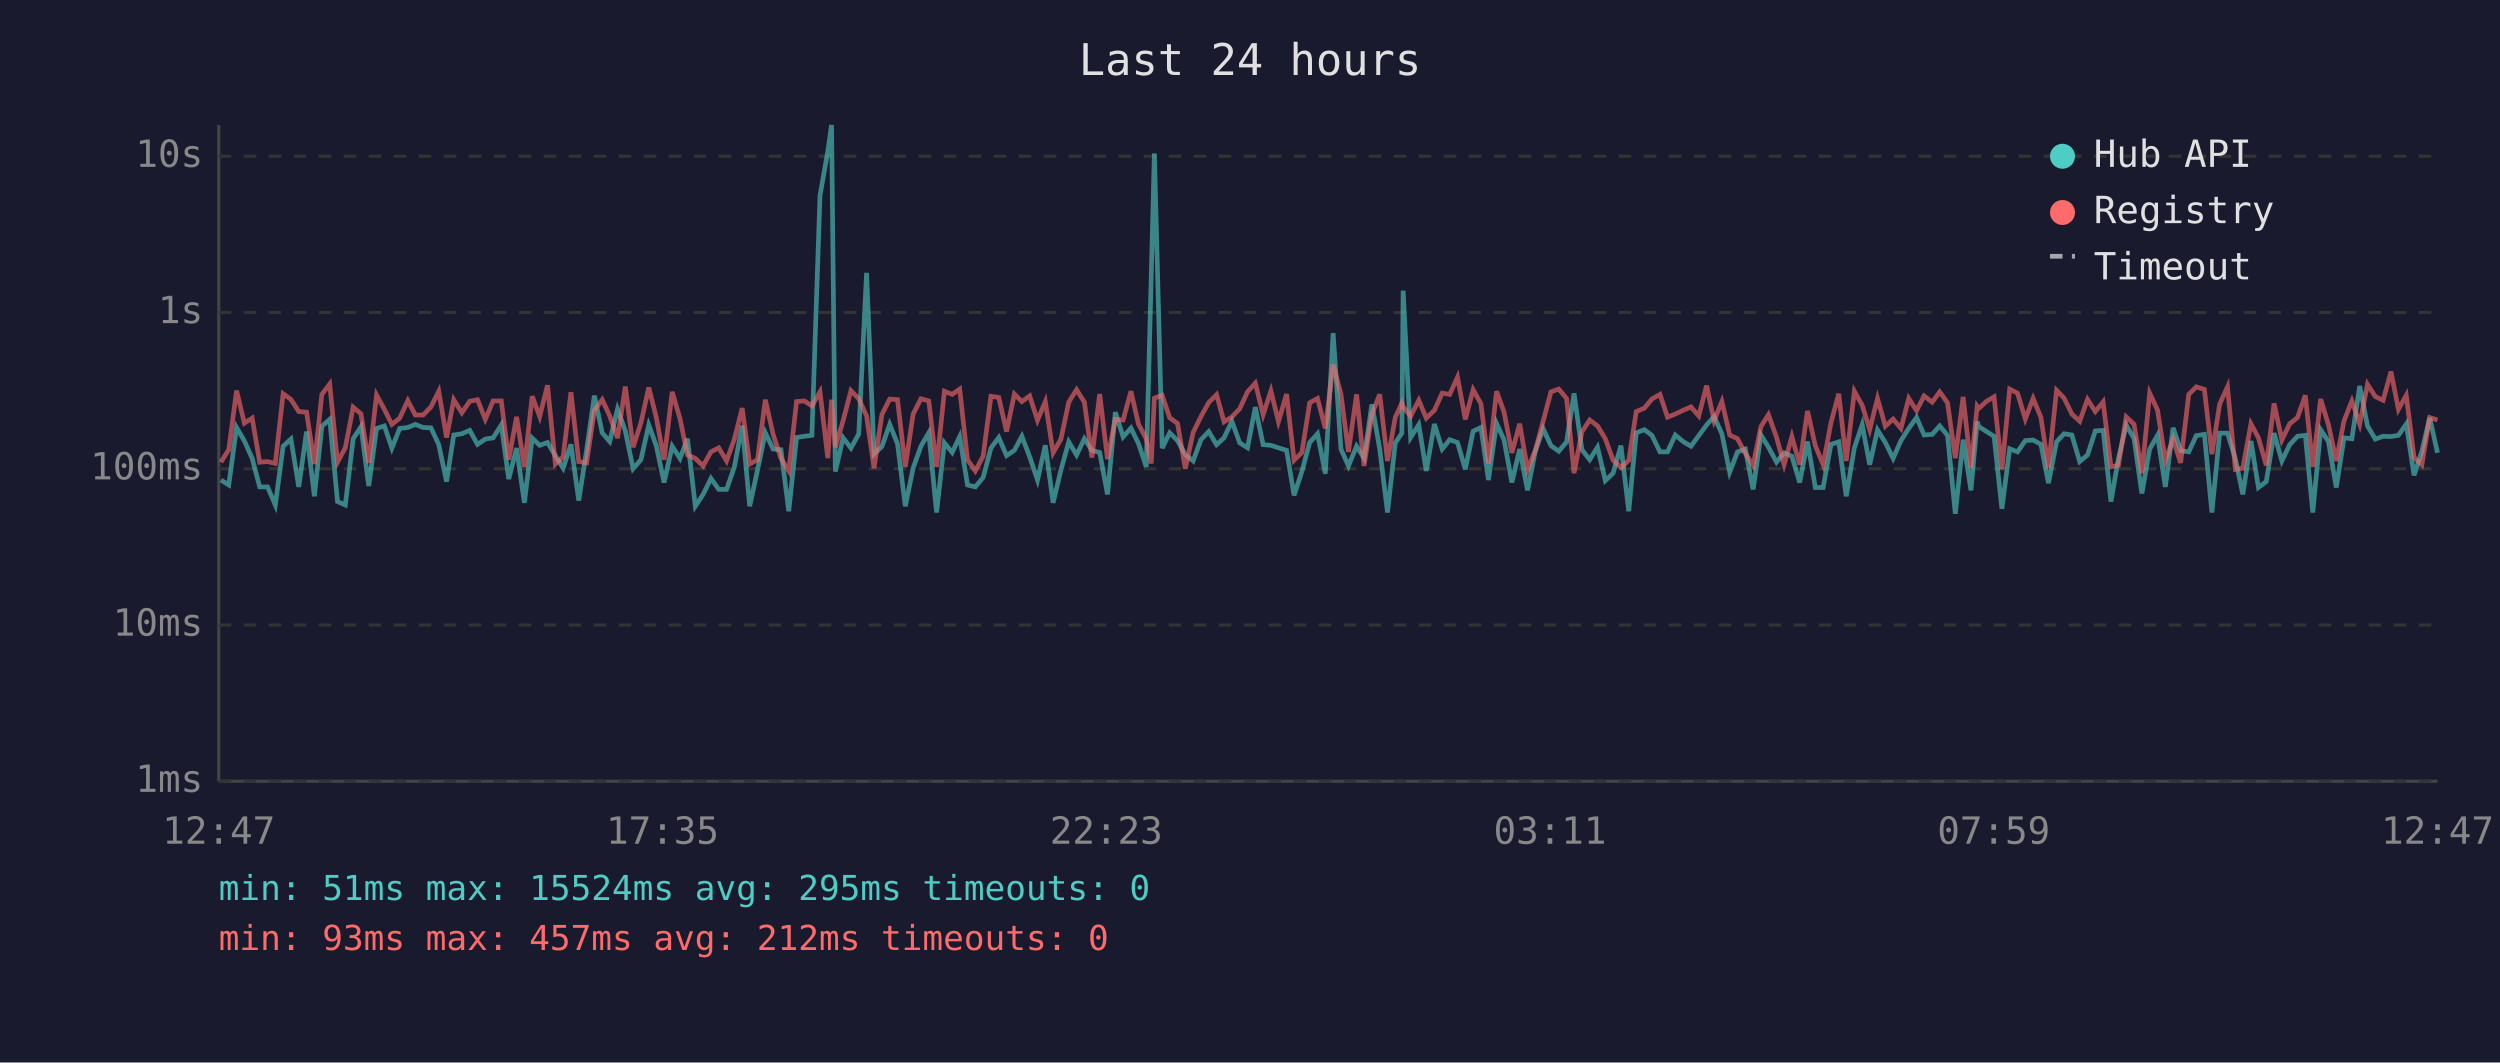
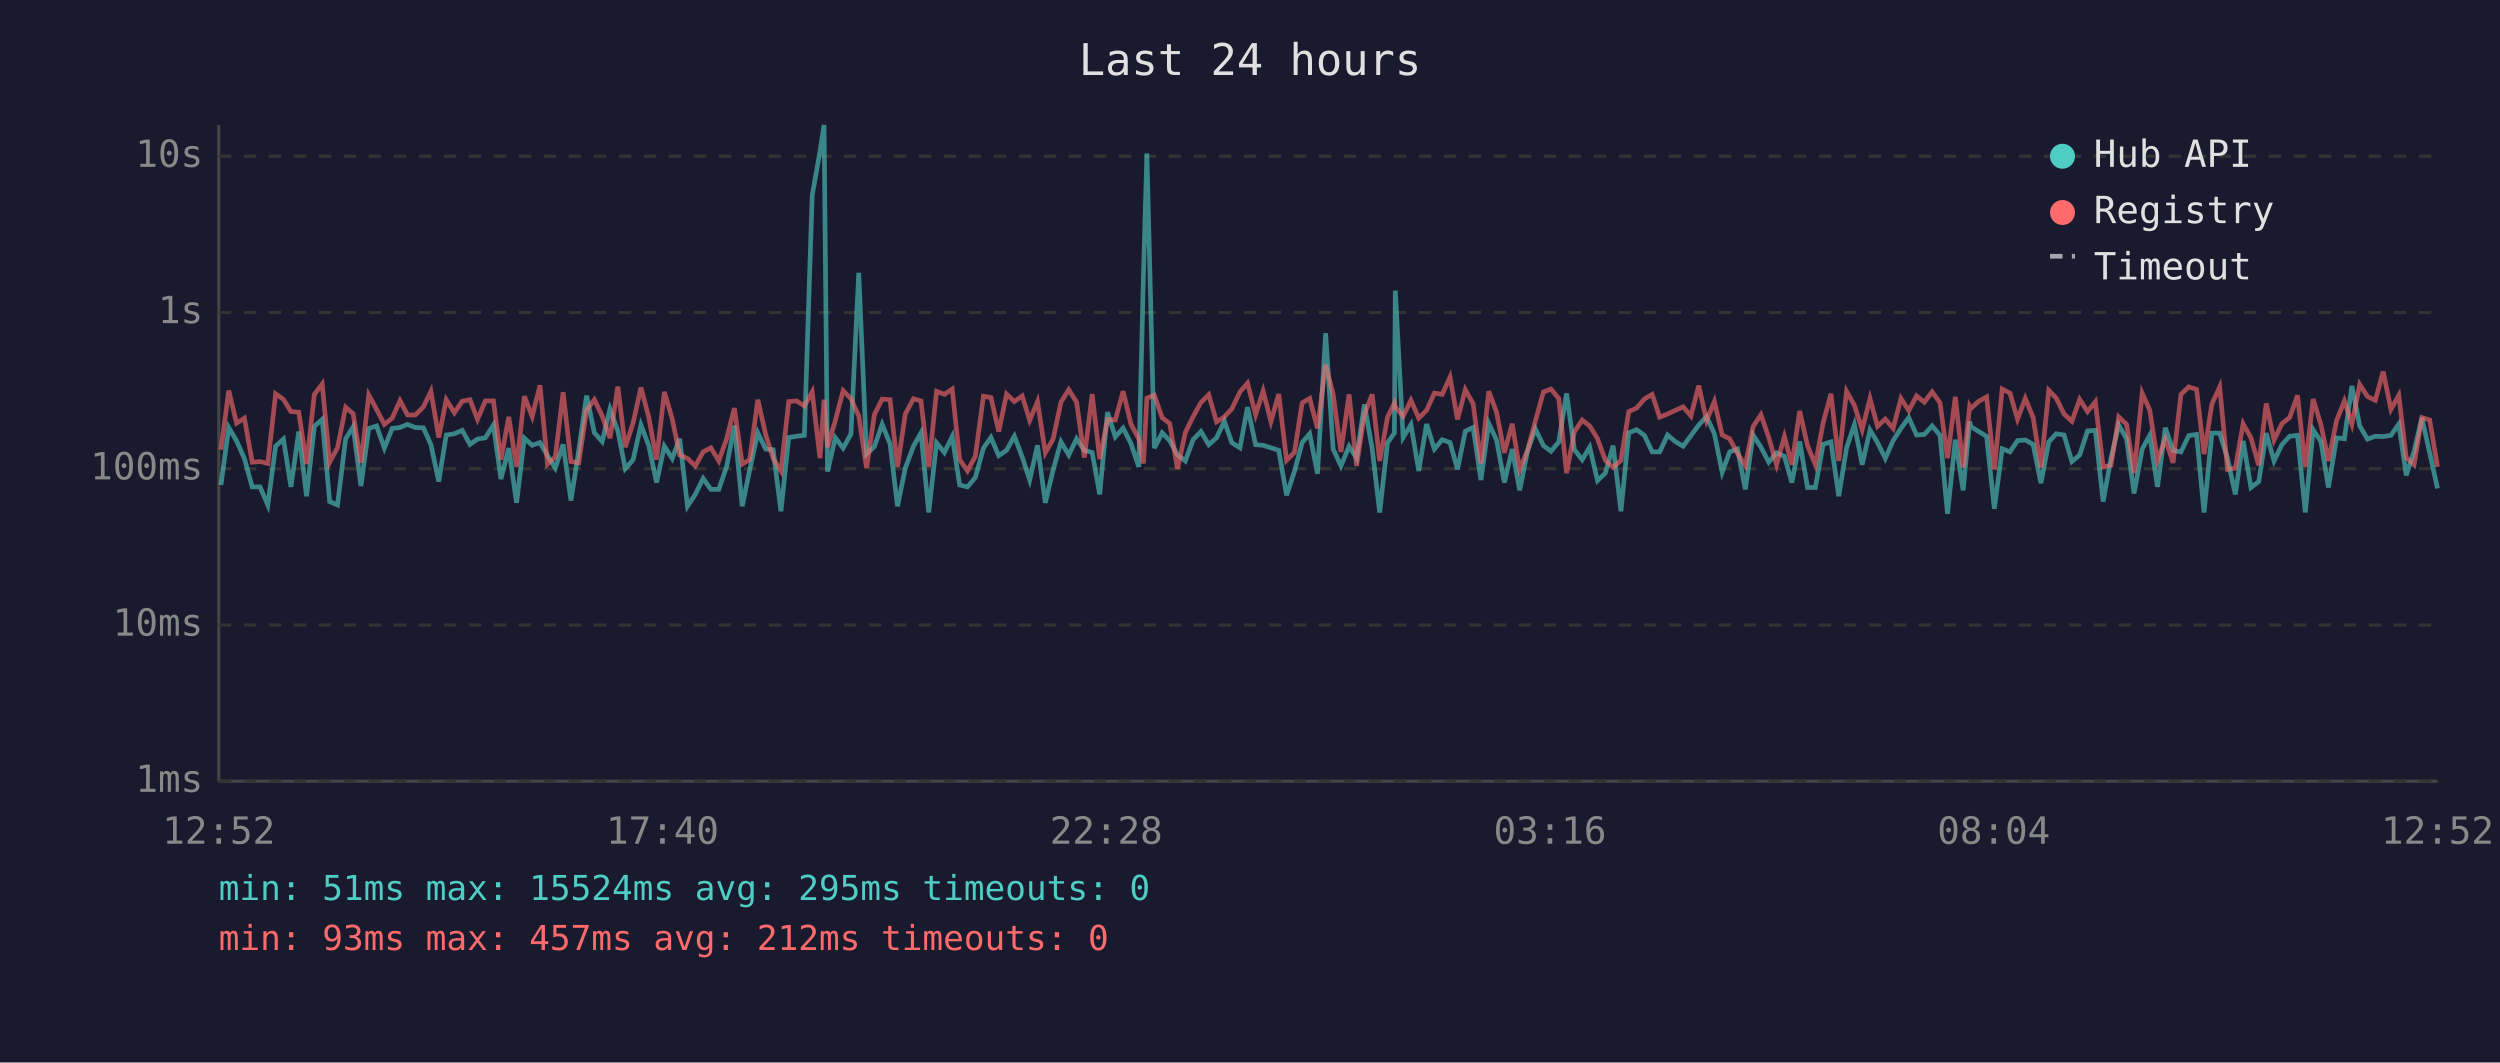
<svg xmlns="http://www.w3.org/2000/svg" viewBox="0 0 800 340" font-family="monospace" font-size="12">
  <rect width="800" height="340" fill="#1a1a2e" />
  <text x="400" y="24" fill="#e0e0e0" font-size="14" text-anchor="middle">Last 24 hours</text>
  <line x1="70" y1="40" x2="70" y2="250" stroke="#444" stroke-width="1" />
  <line x1="70" y1="250" x2="780" y2="250" stroke="#444" stroke-width="1" />
  <line x1="70" y1="250" x2="780" y2="250" stroke="#333" stroke-width="1" stroke-dasharray="4" />
  <text x="65" y="250" fill="#888" text-anchor="end" dominant-baseline="middle">1ms</text>
  <line x1="70" y1="200" x2="780" y2="200" stroke="#333" stroke-width="1" stroke-dasharray="4" />
  <text x="65" y="200" fill="#888" text-anchor="end" dominant-baseline="middle">10ms</text>
  <line x1="70" y1="150" x2="780" y2="150" stroke="#333" stroke-width="1" stroke-dasharray="4" />
  <text x="65" y="150" fill="#888" text-anchor="end" dominant-baseline="middle">100ms</text>
  <line x1="70" y1="100" x2="780" y2="100" stroke="#333" stroke-width="1" stroke-dasharray="4" />
  <text x="65" y="100" fill="#888" text-anchor="end" dominant-baseline="middle">1s</text>
  <line x1="70" y1="50" x2="780" y2="50" stroke="#333" stroke-width="1" stroke-dasharray="4" />
  <text x="65" y="50" fill="#888" text-anchor="end" dominant-baseline="middle">10s</text>
-   <text x="70" y="270" fill="#888" text-anchor="middle">12:47</text>
-   <text x="212" y="270" fill="#888" text-anchor="middle">17:35</text>
-   <text x="354" y="270" fill="#888" text-anchor="middle">22:23</text>
-   <text x="496" y="270" fill="#888" text-anchor="middle">03:11</text>
-   <text x="638" y="270" fill="#888" text-anchor="middle">07:59</text>
-   <text x="780" y="270" fill="#888" text-anchor="middle">12:47</text>
-   <polyline points="70.7,153.6 73.2,155.2 75.7,136.8 78.2,141.1 80.7,146.7 83.1,155.8 85.6,155.8 88.1,161.6 90.6,142.8 93.1,140.5 95.6,155.8 98.1,138.1 100.6,158.8 103.0,136.4 105.5,134.2 108.0,160.5 110.5,161.6 113.0,140.4 115.5,136.6 118.0,155.5 120.5,137.1 123.0,136.3 125.4,143.4 127.9,137.1 130.5,136.8 132.9,135.8 135.4,136.8 137.9,136.9 140.4,142.3 142.9,154.1 145.2,139.2 147.8,138.8 150.3,137.7 152.8,142.2 155.3,140.5 157.8,140.1 160.4,136.0 162.8,153.3 165.3,143.4 167.8,160.9 170.3,140.2 172.7,142.5 175.2,141.6 177.7,145.8 180.2,149.8 182.7,142.2 185.2,160.2 187.7,144.1 190.2,126.6 192.7,138.5 195.1,141.3 197.6,130.9 200.1,137.9 202.6,150.0 205.1,147.1 207.6,136.0 210.0,142.6 212.5,154.4 215.1,142.8 217.6,146.7 220.0,140.4 222.5,162.0 225.0,158.2 227.5,153.1 230.0,156.6 232.5,156.6 235.0,149.4 237.5,136.2 239.9,162.0 242.4,150.4 244.9,138.5 247.4,143.7 249.9,143.9 252.4,163.6 254.9,140.0 257.4,139.6 259.8,139.3 262.4,62.6 264.9,48.4 266.1,40.0 267.3,150.9 269.8,140.1 272.3,143.4 274.8,138.9 277.3,87.3 279.7,145.3 282.2,142.9 284.7,135.8 287.2,142.0 289.7,162.0 292.2,149.8 294.7,142.8 297.2,138.5 299.7,164.0 302.2,141.7 304.7,144.8 307.1,139.7 309.6,155.2 312.1,155.8 314.6,152.8 317.1,143.4 319.6,140.0 322.1,145.8 324.6,144.1 327.0,139.6 329.5,146.2 332.0,153.6 334.5,142.5 337.0,160.9 339.5,150.4 342.0,141.4 344.5,145.6 347.0,140.4 349.4,144.1 351.9,144.8 354.4,158.2 356.9,131.9 359.4,139.8 361.9,137.0 364.3,141.9 366.8,149.4 368.4,88.2 369.4,49.1 371.9,143.4 374.3,138.5 376.8,141.0 379.3,145.5 381.8,147.5 384.3,140.7 386.8,138.1 389.3,142.3 391.7,140.1 394.2,134.8 396.7,141.7 399.2,143.3 401.7,130.3 404.2,142.3 406.7,142.5 409.1,143.3 411.7,144.1 414.1,158.5 416.6,150.9 419.1,141.6 421.6,138.8 424.1,151.6 426.6,106.6 429.1,143.7 431.5,149.1 434.1,142.8 436.5,146.6 439.0,129.4 441.5,143.6 444.0,164.0 446.5,141.7 448.6,138.6 449.0,93.0 451.4,140.0 454.0,135.9 456.4,150.7 459.0,135.7 461.5,143.7 463.9,140.7 466.4,141.6 468.9,150.2 471.4,138.0 473.9,136.8 476.3,153.6 478.9,135.5 481.3,140.8 483.8,154.4 486.3,143.7 488.8,156.9 491.3,144.4 493.8,137.2 496.3,142.6 498.8,144.4 501.3,141.4 503.7,125.9 506.2,143.9 508.7,147.1 511.2,143.1 513.7,153.8 516.2,151.4 518.7,142.6 521.2,163.6 523.6,138.5 526.2,137.5 528.6,139.3 531.2,144.6 533.6,144.6 536.1,139.2 538.6,141.3 541.1,142.8 543.6,139.4 546.1,136.0 548.5,133.3 551.0,138.8 553.5,151.1 556.0,144.6 558.5,143.7 561.0,156.6 563.5,139.2 565.9,143.1 568.5,147.9 570.9,144.9 573.4,146.0 575.9,154.4 578.4,141.3 580.9,156.0 583.4,156.0 585.9,142.2 588.4,141.4 590.8,158.8 593.4,143.3 595.9,135.9 598.3,148.7 600.8,137.6 603.3,141.6 605.8,146.7 608.3,141.0 610.8,137.1 613.3,133.6 615.7,139.2 618.3,139.0 620.7,136.3 623.2,139.3 625.7,164.4 628.2,140.7 630.7,156.9 632.7,134.9 633.2,136.5 635.7,138.1 638.1,139.6 640.6,162.8 643.1,143.6 645.6,144.6 648.1,141.0 650.6,140.8 653.1,142.2 655.5,154.6 658.1,141.4 660.5,138.8 663.0,139.2 665.5,147.7 668.0,145.6 670.5,137.9 673.0,137.7 675.5,160.5 677.9,146.7 680.4,136.0 682.9,140.4 685.4,157.9 687.9,143.7 690.4,139.3 692.9,155.8 695.4,136.9 697.8,144.2 700.4,144.6 702.8,139.4 705.4,139.0 707.8,164.0 710.3,138.6 712.8,138.6 715.3,146.7 717.7,158.2 720.3,141.1 722.7,156.0 725.2,154.1 727.7,138.6 730.2,147.5 732.7,142.3 735.2,139.6 737.7,139.3 740.1,164.0 742.6,137.5 745.1,141.3 747.6,156.0 750.1,140.1 752.6,140.4 755.1,123.5 757.6,136.3 760.1,140.5 762.6,139.6 765.1,139.7 767.5,139.3 770.0,135.7 772.5,152.1 775.0,144.4 777.5,133.7 780.0,144.9" fill="none" stroke="#4ecdc4" stroke-width="1.5" opacity="0.6" />
-   <polyline points="70.7,147.9 73.2,143.9 75.7,125.0 78.2,135.4 80.7,133.8 83.1,147.9 85.6,147.7 88.1,148.3 90.6,126.0 93.1,127.8 95.6,131.7 98.1,131.9 100.6,148.5 103.0,126.2 105.5,122.9 108.0,147.9 110.5,143.3 113.0,130.3 115.5,132.4 118.0,148.1 120.5,126.4 123.0,131.0 125.4,135.8 127.9,133.8 130.5,128.2 132.9,132.8 135.4,132.8 137.9,130.2 140.4,125.2 142.9,140.0 145.2,127.9 147.8,132.1 150.3,128.4 152.8,127.9 155.3,134.2 157.8,128.3 160.4,128.3 162.8,147.1 165.3,133.4 167.8,149.4 170.3,126.8 172.7,133.3 175.2,123.3 177.7,148.5 180.2,146.2 182.7,125.5 185.2,147.7 187.7,148.1 190.2,131.3 192.7,127.9 195.1,133.1 197.6,140.2 200.1,123.7 202.6,143.1 205.1,135.3 207.6,124.0 210.0,133.5 212.5,147.1 215.1,125.4 217.6,134.0 220.0,145.6 222.5,146.7 225.0,149.1 227.5,144.6 230.0,143.3 232.5,147.5 235.0,140.5 237.5,130.6 239.9,148.5 242.4,147.1 244.9,127.9 247.4,139.0 249.9,146.7 252.4,150.7 254.9,128.5 257.4,128.3 259.8,129.9 262.4,125.4 264.9,146.6 266.1,127.9 267.3,143.1 269.8,134.6 272.3,125.0 274.8,127.6 277.3,133.1 279.7,149.8 282.2,132.7 284.7,127.7 287.2,127.9 289.7,149.4 292.2,132.5 294.7,127.6 297.2,128.3 299.7,149.4 302.2,125.2 304.7,126.2 307.1,124.5 309.6,147.1 312.1,150.7 314.6,146.0 317.1,126.8 319.6,127.2 322.1,138.1 324.6,126.1 327.0,128.5 329.5,126.7 332.0,134.5 334.5,128.5 337.0,144.9 339.5,140.5 342.0,128.7 344.5,124.7 347.0,128.7 349.4,146.4 351.9,126.1 354.4,146.9 356.9,134.2 359.4,134.4 361.9,125.2 364.3,135.7 366.8,140.4 368.4,148.3 369.4,127.4 371.9,126.5 374.3,133.7 376.8,135.5 379.3,150.0 381.8,138.4 384.3,133.3 386.8,128.8 389.3,126.3 391.7,135.0 394.2,133.4 396.7,130.8 399.2,125.4 401.7,122.6 404.2,132.7 406.7,125.1 409.1,134.9 411.7,126.1 414.1,147.3 416.6,144.8 419.1,128.9 421.6,127.5 424.1,137.1 426.6,116.7 429.1,126.1 431.5,144.6 434.1,126.2 436.5,149.1 439.0,132.6 441.5,126.2 444.0,147.5 446.5,133.5 448.6,129.0 449.0,130.2 451.4,133.2 454.0,128.1 456.4,133.8 459.0,131.3 461.5,125.8 463.9,126.2 466.4,120.7 468.9,134.2 471.4,124.7 473.9,129.2 476.3,148.3 478.9,125.2 481.3,131.9 483.8,144.9 486.3,135.6 488.8,150.2 491.3,144.1 493.8,134.8 496.3,125.4 498.8,124.5 501.3,127.5 503.7,151.4 506.2,138.2 508.7,134.4 511.2,136.3 513.7,140.4 516.2,147.3 518.7,149.6 521.2,147.3 523.6,131.7 526.2,130.6 528.6,127.7 531.2,126.2 533.6,133.5 536.1,132.5 538.6,131.3 541.1,130.2 543.6,133.1 546.1,123.4 548.5,134.6 551.0,128.5 553.5,139.2 556.0,140.4 558.5,145.1 561.0,148.9 563.5,136.5 565.9,132.7 568.5,140.0 570.9,148.7 573.4,139.7 575.9,148.7 578.4,131.5 580.9,142.6 583.4,148.7 585.9,135.3 588.4,126.0 590.8,147.5 593.4,125.2 595.9,129.7 598.3,137.5 600.8,127.5 603.3,136.4 605.8,134.1 608.3,137.1 610.8,127.5 613.3,131.4 615.7,126.7 618.3,128.7 620.7,125.4 623.2,128.9 625.7,146.6 628.2,127.0 630.7,149.6 632.7,130.0 633.2,130.7 635.7,128.4 638.1,127.0 640.6,150.2 643.1,124.5 645.6,125.8 648.1,134.1 650.6,127.5 653.1,133.6 655.5,149.6 658.1,124.9 660.5,127.4 663.0,132.5 665.5,134.8 668.0,127.8 670.5,131.7 673.0,128.6 675.5,149.4 677.9,148.9 680.4,133.4 682.9,135.8 685.4,151.4 687.9,125.8 690.4,131.2 692.9,147.3 695.4,140.5 697.8,148.1 700.4,126.2 702.8,123.8 705.4,124.6 707.8,145.3 710.3,129.3 712.8,123.8 715.3,150.2 717.7,149.8 720.3,135.6 722.7,140.1 725.2,148.9 727.7,129.1 730.2,140.8 732.7,135.6 735.2,133.6 737.7,126.5 740.1,149.4 742.6,127.7 745.1,135.9 747.6,147.5 750.1,134.6 752.6,128.3 755.1,135.7 757.6,123.0 760.1,126.9 762.6,128.1 765.1,118.9 767.5,131.0 770.0,126.5 772.5,146.4 775.0,148.7 777.5,133.6 780.0,134.4" fill="none" stroke="#ff6b6b" stroke-width="1.5" opacity="0.6" />
+   <text x="70" y="270" fill="#888" text-anchor="middle">12:52</text>
+   <text x="212" y="270" fill="#888" text-anchor="middle">17:40</text>
+   <text x="354" y="270" fill="#888" text-anchor="middle">22:28</text>
+   <text x="496" y="270" fill="#888" text-anchor="middle">03:16</text>
+   <text x="638" y="270" fill="#888" text-anchor="middle">08:04</text>
+   <text x="780" y="270" fill="#888" text-anchor="middle">12:52</text>
+   <polyline points="70.7,155.2 73.2,136.8 75.7,141.1 78.2,146.7 80.7,155.8 83.2,155.8 85.7,161.6 88.2,142.8 90.7,140.5 93.1,155.8 95.6,138.1 98.1,158.8 100.6,136.4 103.1,134.2 105.5,160.5 108.0,161.6 110.6,140.4 113.0,136.6 115.5,155.5 118.0,137.1 120.5,136.3 123.0,143.4 125.5,137.1 128.0,136.8 130.4,135.8 132.9,136.8 135.5,136.9 137.9,142.3 140.4,154.1 142.8,139.2 145.4,138.8 147.9,137.7 150.4,142.2 152.8,140.5 155.3,140.1 157.9,136.0 160.3,153.3 162.8,143.4 165.3,160.9 167.8,140.2 170.3,142.5 172.8,141.6 175.2,145.8 177.7,149.8 180.2,142.2 182.7,160.2 185.2,144.1 187.7,126.6 190.2,138.5 192.7,141.3 195.2,130.9 197.7,137.9 200.1,150.0 202.6,147.1 205.1,136.0 207.6,142.6 210.1,154.4 212.6,142.8 215.1,146.7 217.5,140.4 220.0,162.0 222.5,158.2 225.0,153.1 227.5,156.6 230.0,156.6 232.5,149.4 235.0,136.2 237.5,162.0 239.9,150.4 242.5,138.5 245.0,143.7 247.4,143.9 249.9,163.6 252.4,140.0 254.9,139.6 257.4,139.3 259.9,62.6 262.4,48.4 263.7,40.0 264.8,150.9 267.3,140.1 269.8,143.4 272.3,138.9 274.8,87.3 277.3,145.3 279.8,142.9 282.3,135.8 284.8,142.0 287.2,162.0 289.7,149.8 292.3,142.8 294.7,138.5 297.2,164.0 299.7,141.7 302.2,144.8 304.7,139.7 307.1,155.2 309.6,155.8 312.1,152.8 314.7,143.4 317.1,140.0 319.6,145.8 322.1,144.1 324.6,139.6 327.1,146.2 329.5,153.6 332.0,142.5 334.5,160.9 337.0,150.4 339.5,141.4 342.0,145.6 344.5,140.4 347.0,144.1 349.5,144.8 351.9,158.2 354.4,131.9 356.9,139.8 359.4,137.0 361.9,141.9 364.4,149.4 365.9,88.2 367.0,49.1 369.4,143.4 371.9,138.5 374.3,141.0 376.8,145.5 379.3,147.5 381.8,140.7 384.3,138.1 386.8,142.3 389.3,140.1 391.8,134.8 394.2,141.7 396.8,143.3 399.2,130.3 401.8,142.3 404.2,142.5 406.7,143.3 409.2,144.1 411.7,158.5 414.2,150.9 416.7,141.6 419.1,138.8 421.6,151.6 424.2,106.6 426.6,143.7 429.1,149.1 431.7,142.8 434.1,146.6 436.6,129.4 439.1,143.6 441.5,164.0 444.0,141.7 446.2,138.6 446.5,93.0 449.0,140.0 451.5,135.9 454.0,150.7 456.5,135.7 459.0,143.7 461.5,140.7 464.0,141.6 466.4,150.2 468.9,138.0 471.4,136.8 473.9,153.6 476.4,135.5 478.9,140.8 481.4,154.4 483.9,143.7 486.3,156.9 488.8,144.4 491.3,137.2 493.9,142.6 496.3,144.4 498.8,141.4 501.3,125.9 503.8,143.9 506.3,147.1 508.7,143.1 511.2,153.8 513.7,151.4 516.2,142.6 518.7,163.6 521.2,138.5 523.7,137.5 526.2,139.3 528.7,144.6 531.1,144.6 533.6,139.2 536.1,141.3 538.6,142.8 541.1,139.4 543.6,136.0 546.1,133.3 548.6,138.8 551.1,151.1 553.5,144.6 556.0,143.7 558.5,156.6 561.0,139.2 563.5,143.1 566.0,147.9 568.5,144.9 571.0,146.0 573.4,154.4 575.9,141.3 578.4,156.0 580.9,156.0 583.4,142.2 585.9,141.4 588.4,158.8 590.9,143.3 593.4,135.9 595.9,148.7 598.4,137.6 600.8,141.6 603.3,146.7 605.8,141.0 608.3,137.1 610.8,133.6 613.3,139.2 615.8,139.0 618.3,136.3 620.8,139.3 623.2,164.4 625.7,140.7 628.2,156.9 630.3,134.9 630.7,136.5 633.2,138.1 635.7,139.6 638.2,162.8 640.7,143.6 643.2,144.6 645.6,141.0 648.1,140.8 650.6,142.2 653.1,154.6 655.6,141.4 658.0,138.8 660.5,139.2 663.0,147.7 665.5,145.6 668.0,137.9 670.5,137.7 673.0,160.5 675.5,146.7 678.0,136.0 680.5,140.4 682.9,157.9 685.5,143.7 687.9,139.3 690.4,155.8 692.9,136.9 695.4,144.2 697.9,144.6 700.4,139.4 702.9,139.0 705.3,164.0 707.8,138.6 710.3,138.6 712.8,146.7 715.3,158.2 717.8,141.1 720.3,156.0 722.8,154.1 725.2,138.6 727.7,147.5 730.2,142.3 732.7,139.6 735.2,139.3 737.7,164.0 740.2,137.5 742.7,141.3 745.1,156.0 747.7,140.1 750.2,140.4 752.6,123.5 755.1,136.3 757.6,140.5 760.1,139.6 762.6,139.7 765.1,139.3 767.6,135.7 770.0,152.1 772.5,144.4 775.0,133.7 777.5,144.9 780.0,156.3" fill="none" stroke="#4ecdc4" stroke-width="1.5" opacity="0.6" />
+   <polyline points="70.7,143.9 73.2,125.0 75.7,135.4 78.2,133.8 80.7,147.9 83.2,147.7 85.7,148.3 88.2,126.0 90.7,127.8 93.1,131.7 95.6,131.9 98.1,148.5 100.6,126.2 103.1,122.9 105.5,147.9 108.0,143.3 110.6,130.3 113.0,132.4 115.5,148.1 118.0,126.4 120.5,131.0 123.0,135.8 125.5,133.8 128.0,128.2 130.4,132.8 132.9,132.8 135.5,130.2 137.9,125.2 140.4,140.0 142.8,127.9 145.4,132.1 147.9,128.4 150.4,127.9 152.8,134.2 155.3,128.3 157.9,128.3 160.3,147.1 162.8,133.4 165.3,149.4 167.8,126.8 170.3,133.3 172.8,123.3 175.2,148.5 177.7,146.2 180.2,125.5 182.7,147.7 185.2,148.1 187.7,131.3 190.2,127.9 192.7,133.1 195.2,140.2 197.7,123.7 200.1,143.1 202.6,135.3 205.1,124.0 207.6,133.5 210.1,147.1 212.6,125.4 215.1,134.0 217.5,145.6 220.0,146.7 222.5,149.1 225.0,144.6 227.5,143.3 230.0,147.5 232.5,140.5 235.0,130.6 237.5,148.5 239.9,147.1 242.5,127.9 245.0,139.0 247.4,146.7 249.9,150.7 252.4,128.5 254.9,128.3 257.4,129.9 259.9,125.4 262.4,146.6 263.7,127.9 264.8,143.1 267.3,134.6 269.8,125.0 272.3,127.6 274.8,133.1 277.3,149.8 279.8,132.7 282.3,127.7 284.8,127.9 287.2,149.4 289.7,132.5 292.3,127.6 294.7,128.3 297.2,149.4 299.7,125.2 302.2,126.2 304.7,124.5 307.1,147.1 309.6,150.7 312.1,146.0 314.7,126.8 317.1,127.2 319.6,138.1 322.1,126.1 324.6,128.5 327.1,126.7 329.5,134.5 332.0,128.5 334.5,144.9 337.0,140.5 339.5,128.7 342.0,124.7 344.5,128.7 347.0,146.4 349.5,126.1 351.9,146.9 354.4,134.2 356.9,134.4 359.4,125.2 361.9,135.7 364.4,140.4 365.9,148.3 367.0,127.4 369.4,126.5 371.9,133.7 374.3,135.5 376.8,150.0 379.3,138.4 381.8,133.3 384.3,128.8 386.8,126.3 389.3,135.0 391.8,133.4 394.2,130.8 396.8,125.4 399.2,122.6 401.8,132.7 404.2,125.1 406.7,134.9 409.2,126.1 411.7,147.3 414.2,144.8 416.7,128.9 419.1,127.5 421.6,137.1 424.2,116.7 426.6,126.1 429.1,144.6 431.7,126.2 434.1,149.1 436.6,132.6 439.1,126.2 441.5,147.5 444.0,133.5 446.2,129.0 446.5,130.2 449.0,133.2 451.5,128.1 454.0,133.8 456.5,131.3 459.0,125.8 461.5,126.2 464.0,120.7 466.4,134.2 468.9,124.7 471.4,129.2 473.9,148.3 476.4,125.2 478.9,131.9 481.4,144.9 483.9,135.6 486.3,150.2 488.8,144.1 491.3,134.8 493.9,125.4 496.3,124.5 498.8,127.5 501.3,151.4 503.8,138.2 506.3,134.4 508.7,136.3 511.2,140.4 513.7,147.3 516.2,149.6 518.7,147.3 521.2,131.7 523.7,130.6 526.2,127.7 528.7,126.2 531.1,133.5 533.6,132.5 536.1,131.3 538.6,130.2 541.1,133.1 543.6,123.4 546.1,134.6 548.6,128.5 551.1,139.2 553.5,140.4 556.0,145.1 558.5,148.9 561.0,136.5 563.5,132.7 566.0,140.0 568.5,148.7 571.0,139.7 573.4,148.7 575.9,131.5 578.4,142.6 580.9,148.7 583.4,135.3 585.9,126.0 588.4,147.5 590.9,125.2 593.4,129.7 595.9,137.5 598.4,127.5 600.8,136.4 603.3,134.1 605.8,137.1 608.3,127.5 610.8,131.4 613.3,126.7 615.8,128.7 618.3,125.4 620.8,128.9 623.2,146.6 625.7,127.0 628.2,149.6 630.3,130.0 630.7,130.7 633.2,128.4 635.7,127.0 638.2,150.2 640.7,124.5 643.2,125.8 645.6,134.1 648.1,127.5 650.6,133.6 653.1,149.6 655.6,124.9 658.0,127.4 660.5,132.5 663.0,134.8 665.5,127.8 668.0,131.7 670.5,128.6 673.0,149.4 675.5,148.9 678.0,133.4 680.5,135.8 682.9,151.4 685.5,125.8 687.9,131.2 690.4,147.3 692.9,140.5 695.4,148.1 697.9,126.2 700.4,123.8 702.9,124.6 705.3,145.3 707.8,129.3 710.3,123.8 712.8,150.2 715.3,149.8 717.8,135.6 720.3,140.1 722.8,148.9 725.2,129.1 727.7,140.8 730.2,135.6 732.7,133.6 735.2,126.5 737.7,149.4 740.2,127.7 742.7,135.9 745.1,147.5 747.7,134.6 750.2,128.3 752.6,135.7 755.1,123.0 757.6,126.9 760.1,128.1 762.6,118.9 765.1,131.0 767.6,126.5 770.0,146.4 772.5,148.7 775.0,133.6 777.5,134.4 780.0,149.4" fill="none" stroke="#ff6b6b" stroke-width="1.5" opacity="0.6" />
  <circle cx="660" cy="50" r="4" fill="#4ecdc4" />
  <text x="670" y="50" fill="#e0e0e0" dominant-baseline="middle">Hub API</text>
  <circle cx="660" cy="68" r="4" fill="#ff6b6b" />
  <text x="670" y="68" fill="#e0e0e0" dominant-baseline="middle">Registry</text>
  <line x1="656" y1="82" x2="664" y2="82" stroke="#e0e0e0" stroke-width="1.5" stroke-dasharray="4,3" opacity="0.7" />
  <text x="670" y="86" fill="#e0e0e0" dominant-baseline="middle">Timeout</text>
  <text x="70" y="288" fill="#4ecdc4" font-size="11">min: 51ms  max: 15524ms  avg: 295ms  timeouts: 0</text>
  <text x="70" y="304" fill="#ff6b6b" font-size="11">min: 93ms  max: 457ms  avg: 212ms  timeouts: 0</text>
</svg>
